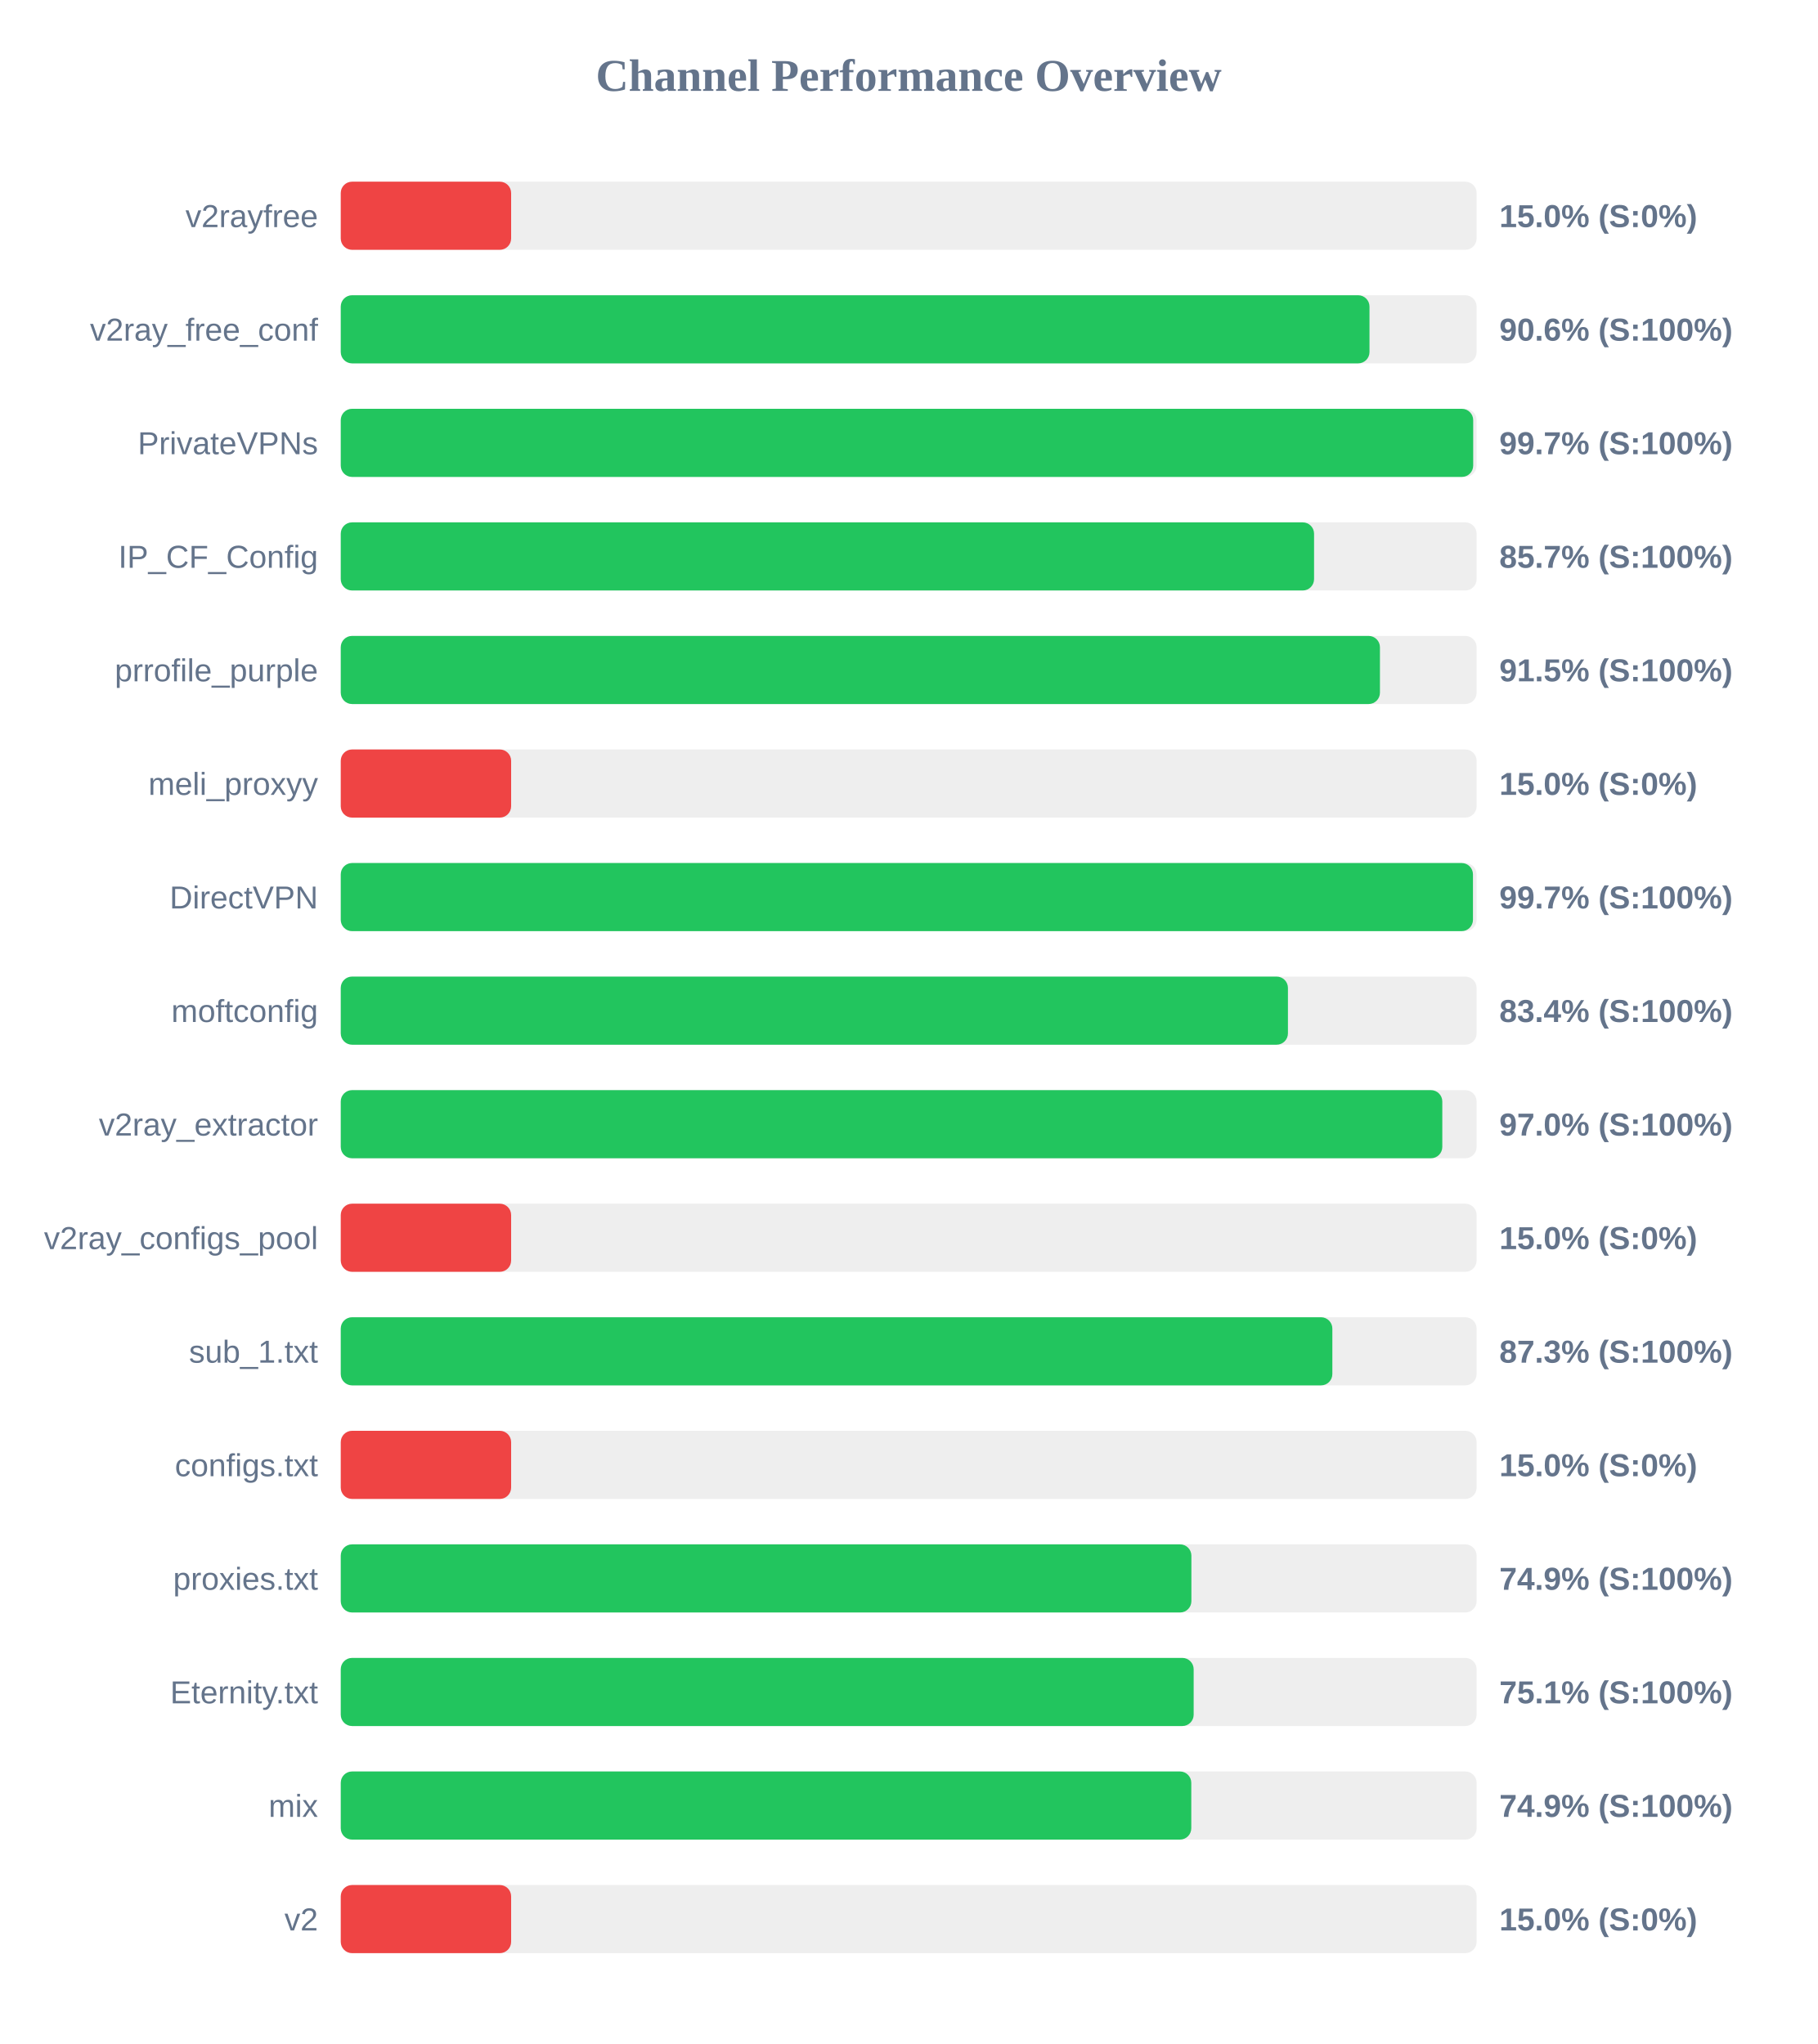
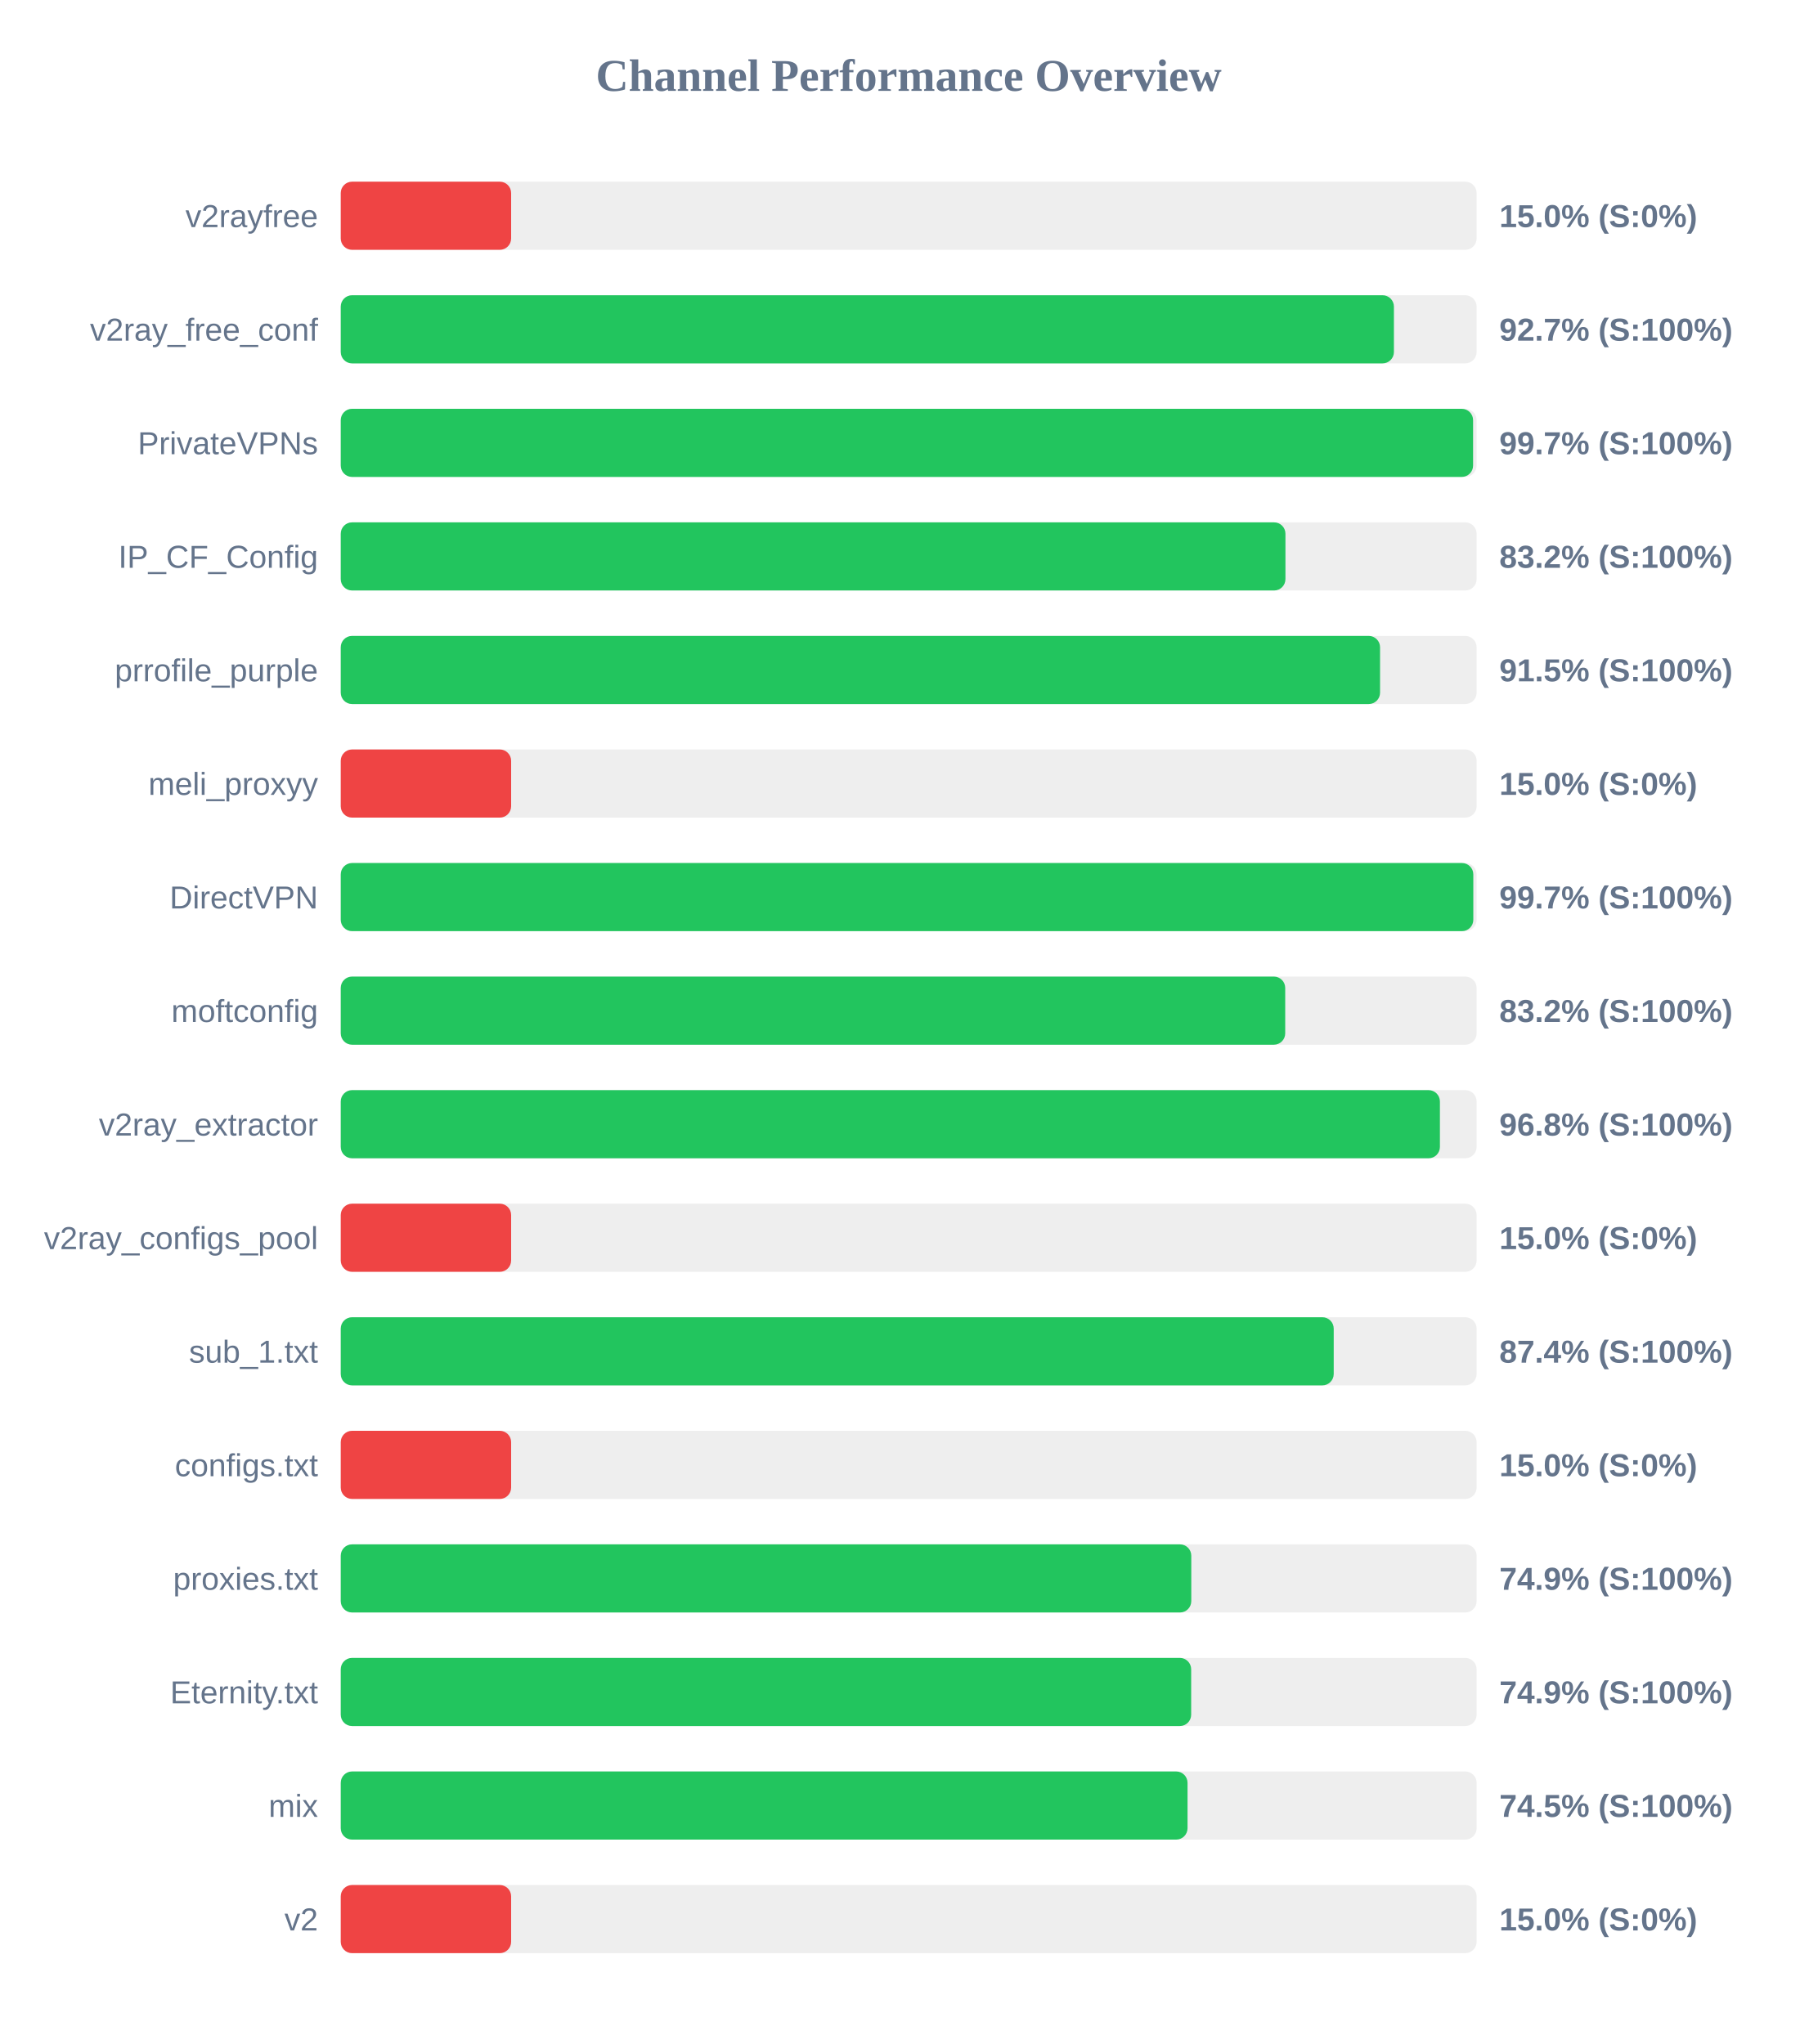
<svg xmlns="http://www.w3.org/2000/svg" width="800" height="900" version="1.1">
  <style>
        .row { font: 14px Arial; fill: #64748b; }
        .score { font: bold 14px Arial; fill: #64748b; }
    </style>
  <text x="400" y="40" text-anchor="middle" font-size="20px" font-weight="bold" fill="#64748b">Channel Performance Overview</text>
  <rect x="150" y="80" width="500" height="30" fill="#eee" rx="5" />
  <rect x="150" y="80" width="75.0" height="30" fill="#ef4444" rx="5" />
  <text x="140" y="100" text-anchor="end" class="row">v2rayfree</text>
  <text x="660" y="100" text-anchor="start" class="score">15.0% (S:0%)</text>
  <rect x="150" y="130" width="500" height="30" fill="#eee" rx="5" />
-   <rect x="150" y="130" width="452.85" height="30" fill="#22c55e" rx="5" />
+   <rect x="150" y="130" width="463.6" height="30" fill="#22c55e" rx="5" />
  <text x="140" y="150" text-anchor="end" class="row">v2ray_free_conf</text>
-   <text x="660" y="150" text-anchor="start" class="score">90.6% (S:100%)</text>
+   <text x="660" y="150" text-anchor="start" class="score">92.7% (S:100%)</text>
  <rect x="150" y="180" width="500" height="30" fill="#eee" rx="5" />
-   <rect x="150" y="180" width="498.5" height="30" fill="#22c55e" rx="5" />
+   <rect x="150" y="180" width="498.45" height="30" fill="#22c55e" rx="5" />
  <text x="140" y="200" text-anchor="end" class="row">PrivateVPNs</text>
  <text x="660" y="200" text-anchor="start" class="score">99.7% (S:100%)</text>
  <rect x="150" y="230" width="500" height="30" fill="#eee" rx="5" />
-   <rect x="150" y="230" width="428.45" height="30" fill="#22c55e" rx="5" />
+   <rect x="150" y="230" width="415.85" height="30" fill="#22c55e" rx="5" />
  <text x="140" y="250" text-anchor="end" class="row">IP_CF_Config</text>
-   <text x="660" y="250" text-anchor="start" class="score">85.7% (S:100%)</text>
+   <text x="660" y="250" text-anchor="start" class="score">83.2% (S:100%)</text>
  <rect x="150" y="280" width="500" height="30" fill="#eee" rx="5" />
-   <rect x="150" y="280" width="457.45" height="30" fill="#22c55e" rx="5" />
+   <rect x="150" y="280" width="457.5" height="30" fill="#22c55e" rx="5" />
  <text x="140" y="300" text-anchor="end" class="row">prrofile_purple</text>
  <text x="660" y="300" text-anchor="start" class="score">91.5% (S:100%)</text>
  <rect x="150" y="330" width="500" height="30" fill="#eee" rx="5" />
  <rect x="150" y="330" width="75.0" height="30" fill="#ef4444" rx="5" />
  <text x="140" y="350" text-anchor="end" class="row">meli_proxyy</text>
  <text x="660" y="350" text-anchor="start" class="score">15.0% (S:0%)</text>
  <rect x="150" y="380" width="500" height="30" fill="#eee" rx="5" />
-   <rect x="150" y="380" width="498.4" height="30" fill="#22c55e" rx="5" />
+   <rect x="150" y="380" width="498.55" height="30" fill="#22c55e" rx="5" />
  <text x="140" y="400" text-anchor="end" class="row">DirectVPN</text>
  <text x="660" y="400" text-anchor="start" class="score">99.7% (S:100%)</text>
  <rect x="150" y="430" width="500" height="30" fill="#eee" rx="5" />
-   <rect x="150" y="430" width="416.95" height="30" fill="#22c55e" rx="5" />
+   <rect x="150" y="430" width="415.75" height="30" fill="#22c55e" rx="5" />
  <text x="140" y="450" text-anchor="end" class="row">moftconfig</text>
-   <text x="660" y="450" text-anchor="start" class="score">83.4% (S:100%)</text>
+   <text x="660" y="450" text-anchor="start" class="score">83.2% (S:100%)</text>
  <rect x="150" y="480" width="500" height="30" fill="#eee" rx="5" />
-   <rect x="150" y="480" width="484.9" height="30" fill="#22c55e" rx="5" />
+   <rect x="150" y="480" width="483.85" height="30" fill="#22c55e" rx="5" />
  <text x="140" y="500" text-anchor="end" class="row">v2ray_extractor</text>
-   <text x="660" y="500" text-anchor="start" class="score">97.0% (S:100%)</text>
+   <text x="660" y="500" text-anchor="start" class="score">96.8% (S:100%)</text>
  <rect x="150" y="530" width="500" height="30" fill="#eee" rx="5" />
  <rect x="150" y="530" width="75.0" height="30" fill="#ef4444" rx="5" />
  <text x="140" y="550" text-anchor="end" class="row">v2ray_configs_pool</text>
  <text x="660" y="550" text-anchor="start" class="score">15.0% (S:0%)</text>
  <rect x="150" y="580" width="500" height="30" fill="#eee" rx="5" />
-   <rect x="150" y="580" width="436.5" height="30" fill="#22c55e" rx="5" />
+   <rect x="150" y="580" width="437.1" height="30" fill="#22c55e" rx="5" />
  <text x="140" y="600" text-anchor="end" class="row">sub_1.txt</text>
-   <text x="660" y="600" text-anchor="start" class="score">87.3% (S:100%)</text>
+   <text x="660" y="600" text-anchor="start" class="score">87.4% (S:100%)</text>
  <rect x="150" y="630" width="500" height="30" fill="#eee" rx="5" />
  <rect x="150" y="630" width="75.0" height="30" fill="#ef4444" rx="5" />
  <text x="140" y="650" text-anchor="end" class="row">configs.txt</text>
  <text x="660" y="650" text-anchor="start" class="score">15.0% (S:0%)</text>
  <rect x="150" y="680" width="500" height="30" fill="#eee" rx="5" />
-   <rect x="150" y="680" width="374.45" height="30" fill="#22c55e" rx="5" />
+   <rect x="150" y="680" width="374.4" height="30" fill="#22c55e" rx="5" />
  <text x="140" y="700" text-anchor="end" class="row">proxies.txt</text>
  <text x="660" y="700" text-anchor="start" class="score">74.9% (S:100%)</text>
  <rect x="150" y="730" width="500" height="30" fill="#eee" rx="5" />
-   <rect x="150" y="730" width="375.45" height="30" fill="#22c55e" rx="5" />
+   <rect x="150" y="730" width="374.35" height="30" fill="#22c55e" rx="5" />
  <text x="140" y="750" text-anchor="end" class="row">Eternity.txt</text>
-   <text x="660" y="750" text-anchor="start" class="score">75.1% (S:100%)</text>
+   <text x="660" y="750" text-anchor="start" class="score">74.9% (S:100%)</text>
  <rect x="150" y="780" width="500" height="30" fill="#eee" rx="5" />
-   <rect x="150" y="780" width="374.4" height="30" fill="#22c55e" rx="5" />
+   <rect x="150" y="780" width="372.75" height="30" fill="#22c55e" rx="5" />
  <text x="140" y="800" text-anchor="end" class="row">mix</text>
-   <text x="660" y="800" text-anchor="start" class="score">74.9% (S:100%)</text>
+   <text x="660" y="800" text-anchor="start" class="score">74.5% (S:100%)</text>
  <rect x="150" y="830" width="500" height="30" fill="#eee" rx="5" />
  <rect x="150" y="830" width="75.0" height="30" fill="#ef4444" rx="5" />
  <text x="140" y="850" text-anchor="end" class="row">v2</text>
  <text x="660" y="850" text-anchor="start" class="score">15.0% (S:0%)</text>
</svg>
